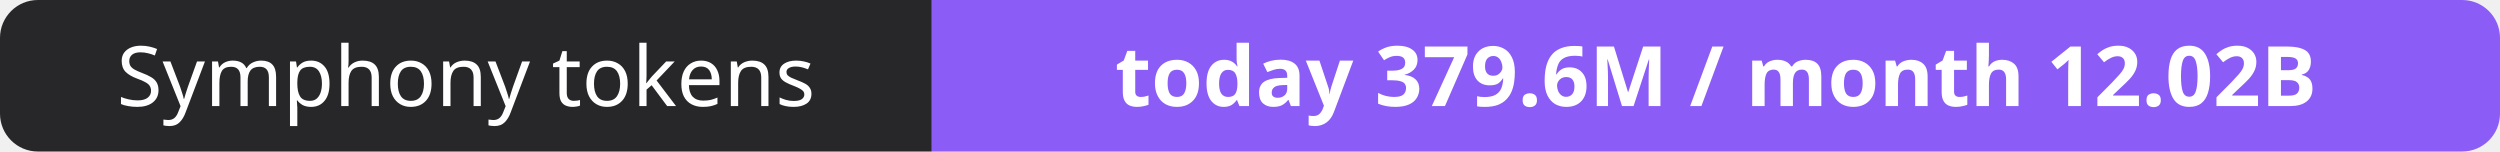
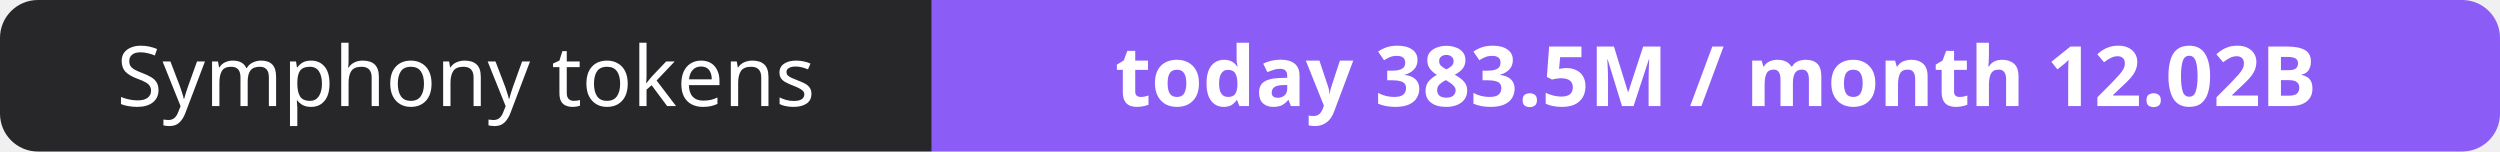
- <svg xmlns="http://www.w3.org/2000/svg" width="330" height="20" role="img" aria-label="Symphony tokens: today 379.6M / month 12.02B">
+ <svg xmlns="http://www.w3.org/2000/svg" width="330" height="20" role="img" aria-label="Symphony tokens: today 383.5M / month 12.02B">
  <clipPath id="r">
    <rect width="330" height="20" rx="5" fill="#fff" />
  </clipPath>
  <g clip-path="url(#r)">
    <rect width="123" height="20" fill="#27272a" />
    <rect x="123" width="207" height="20" fill="#8b5cf6" />
  </g>
  <g fill="#fff" text-anchor="middle" font-family="Verdana,Geneva,sans-serif" font-size="11">
    <text x="61.5" y="14">Symphony tokens</text>
-     <text x="226.5" y="14" font-weight="700">today 379.6M / month 12.02B</text>
+     <text x="226.5" y="14" font-weight="700">today 383.5M / month 12.02B</text>
  </g>
</svg>
